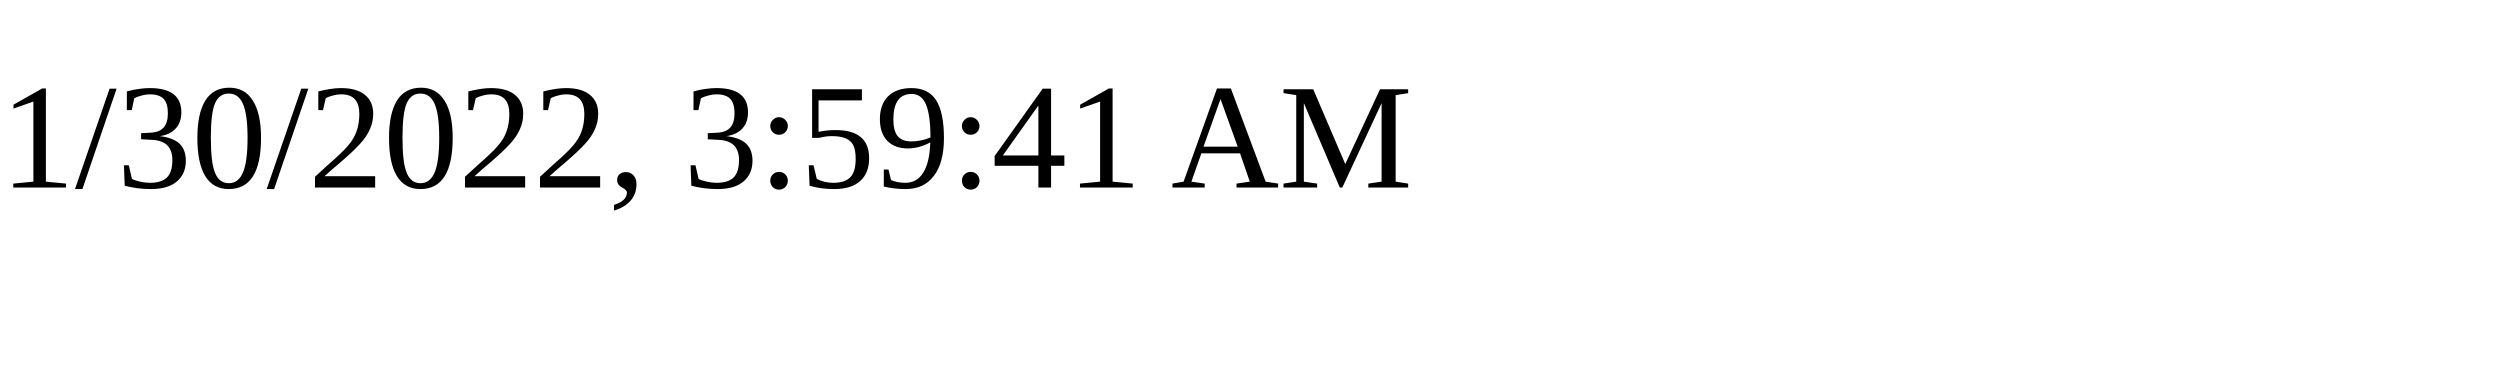
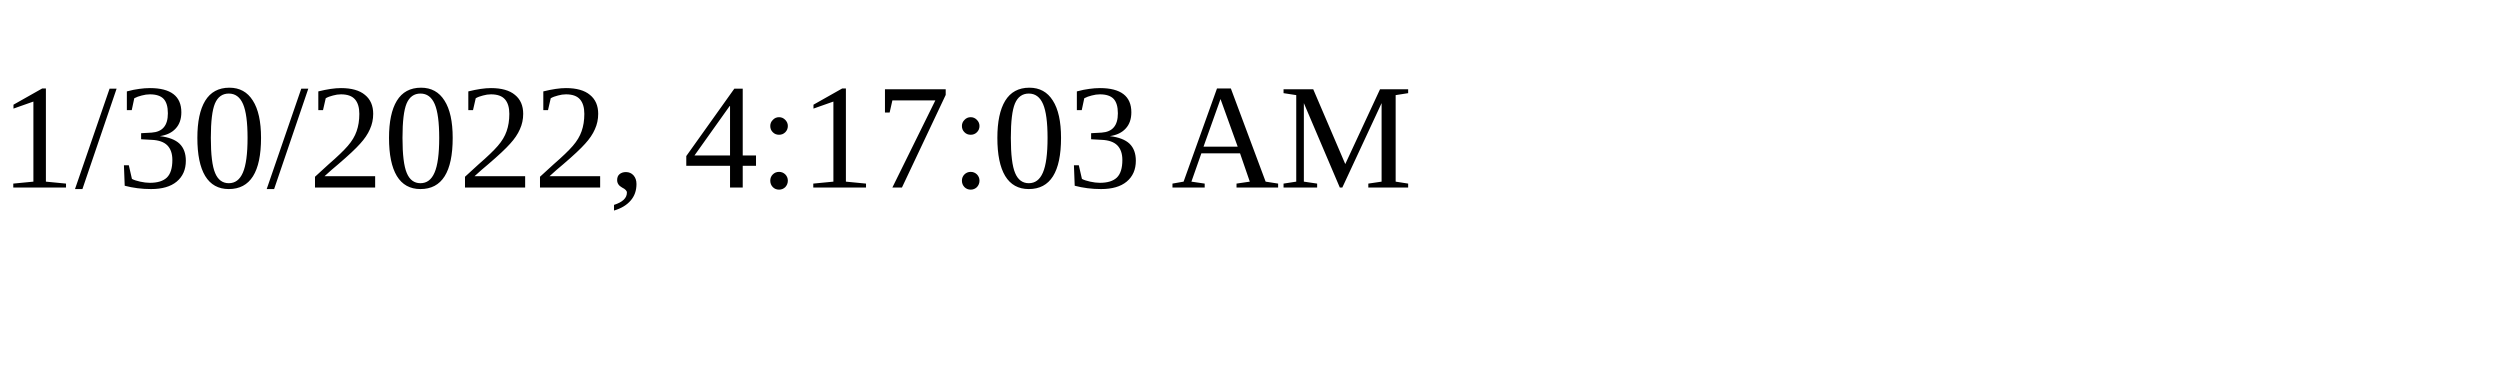
<svg xmlns="http://www.w3.org/2000/svg" height="30" width="200">
-   <text x="0" y="15">1/30/2022, 3:59:41 AM</text>
+   <text x="0" y="15">1/30/2022, 4:17:03 AM</text>
</svg>
